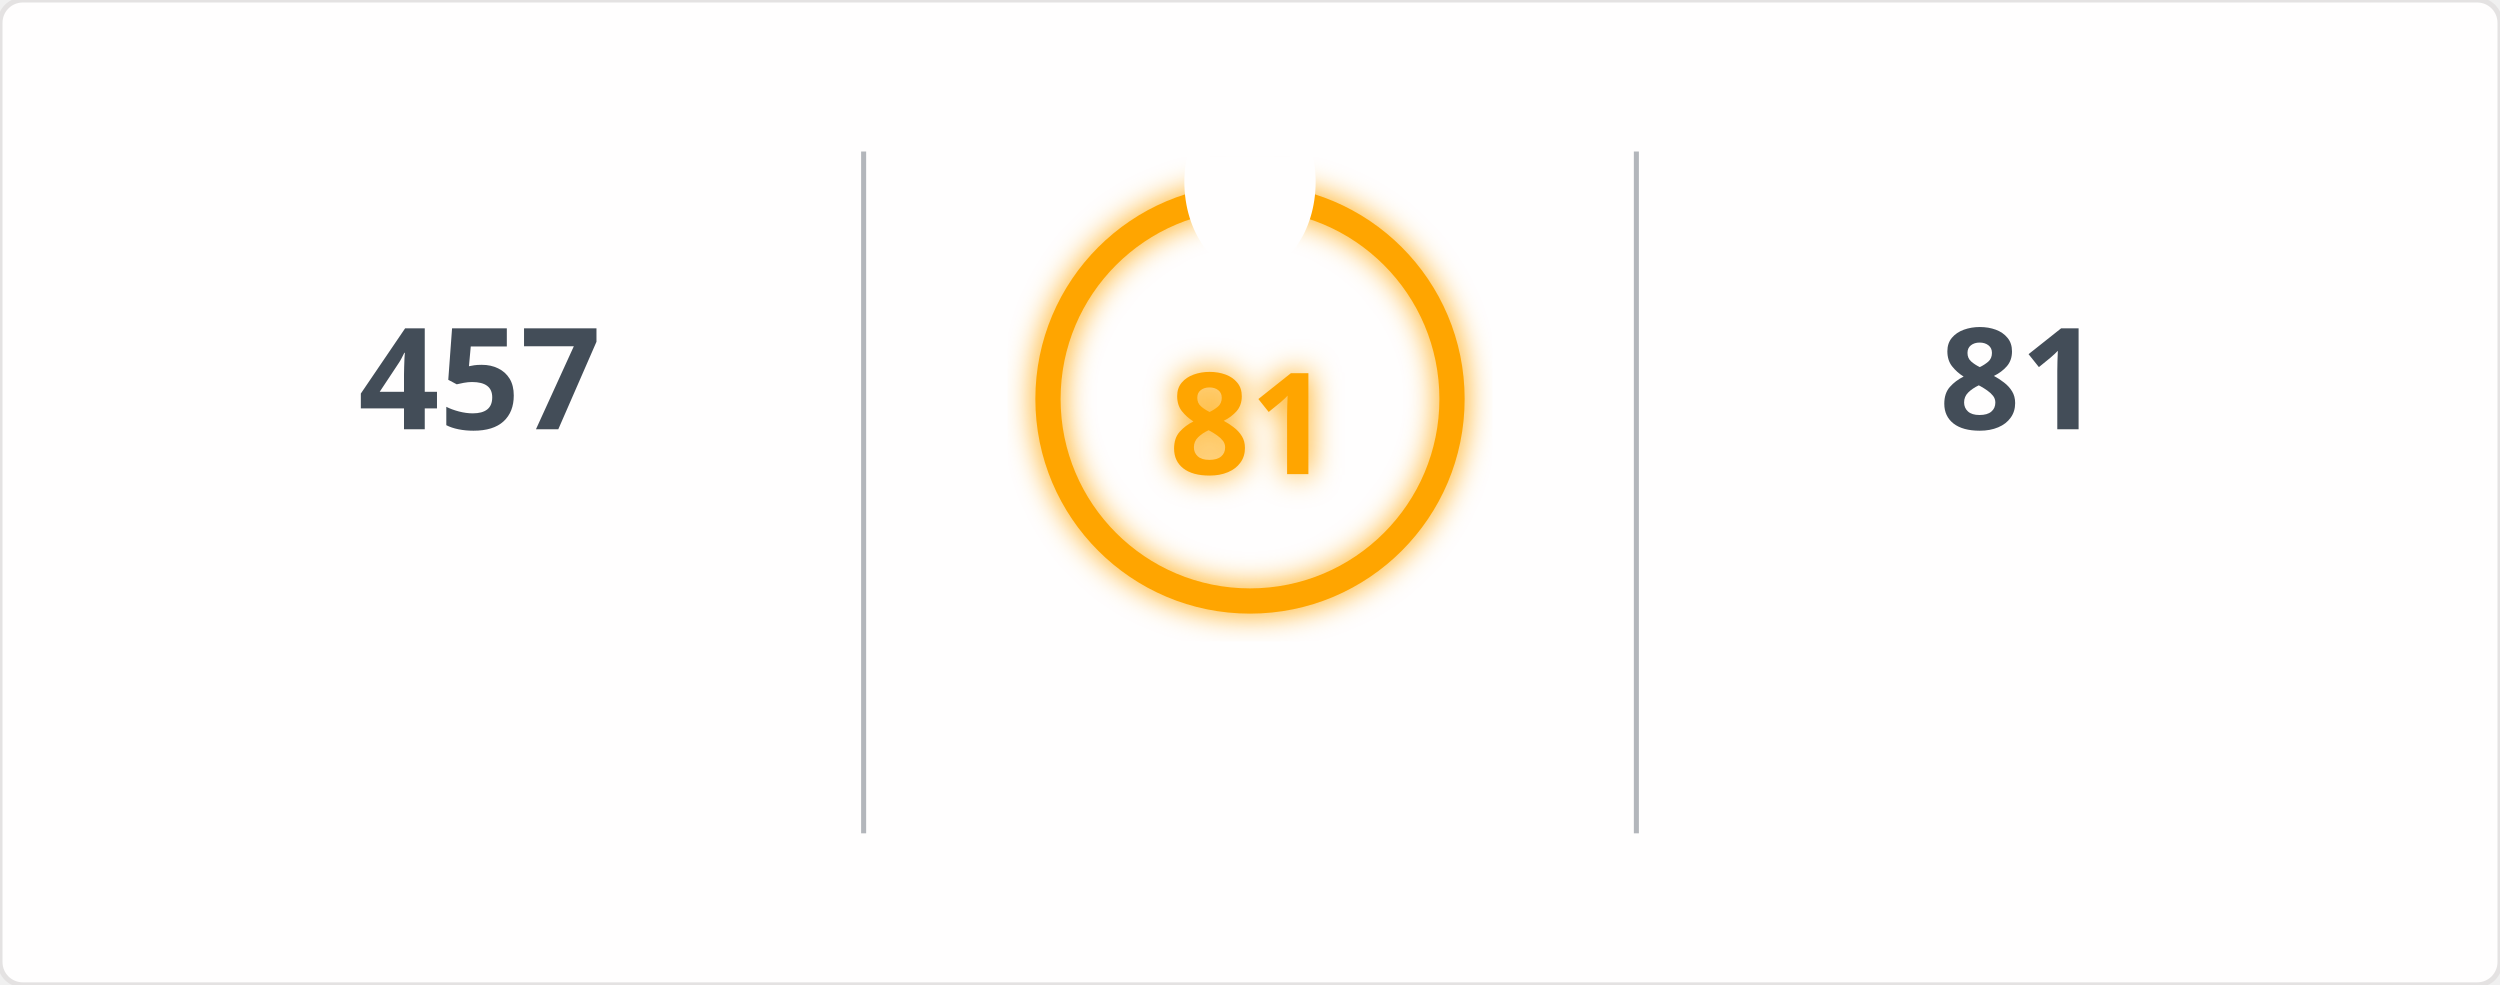
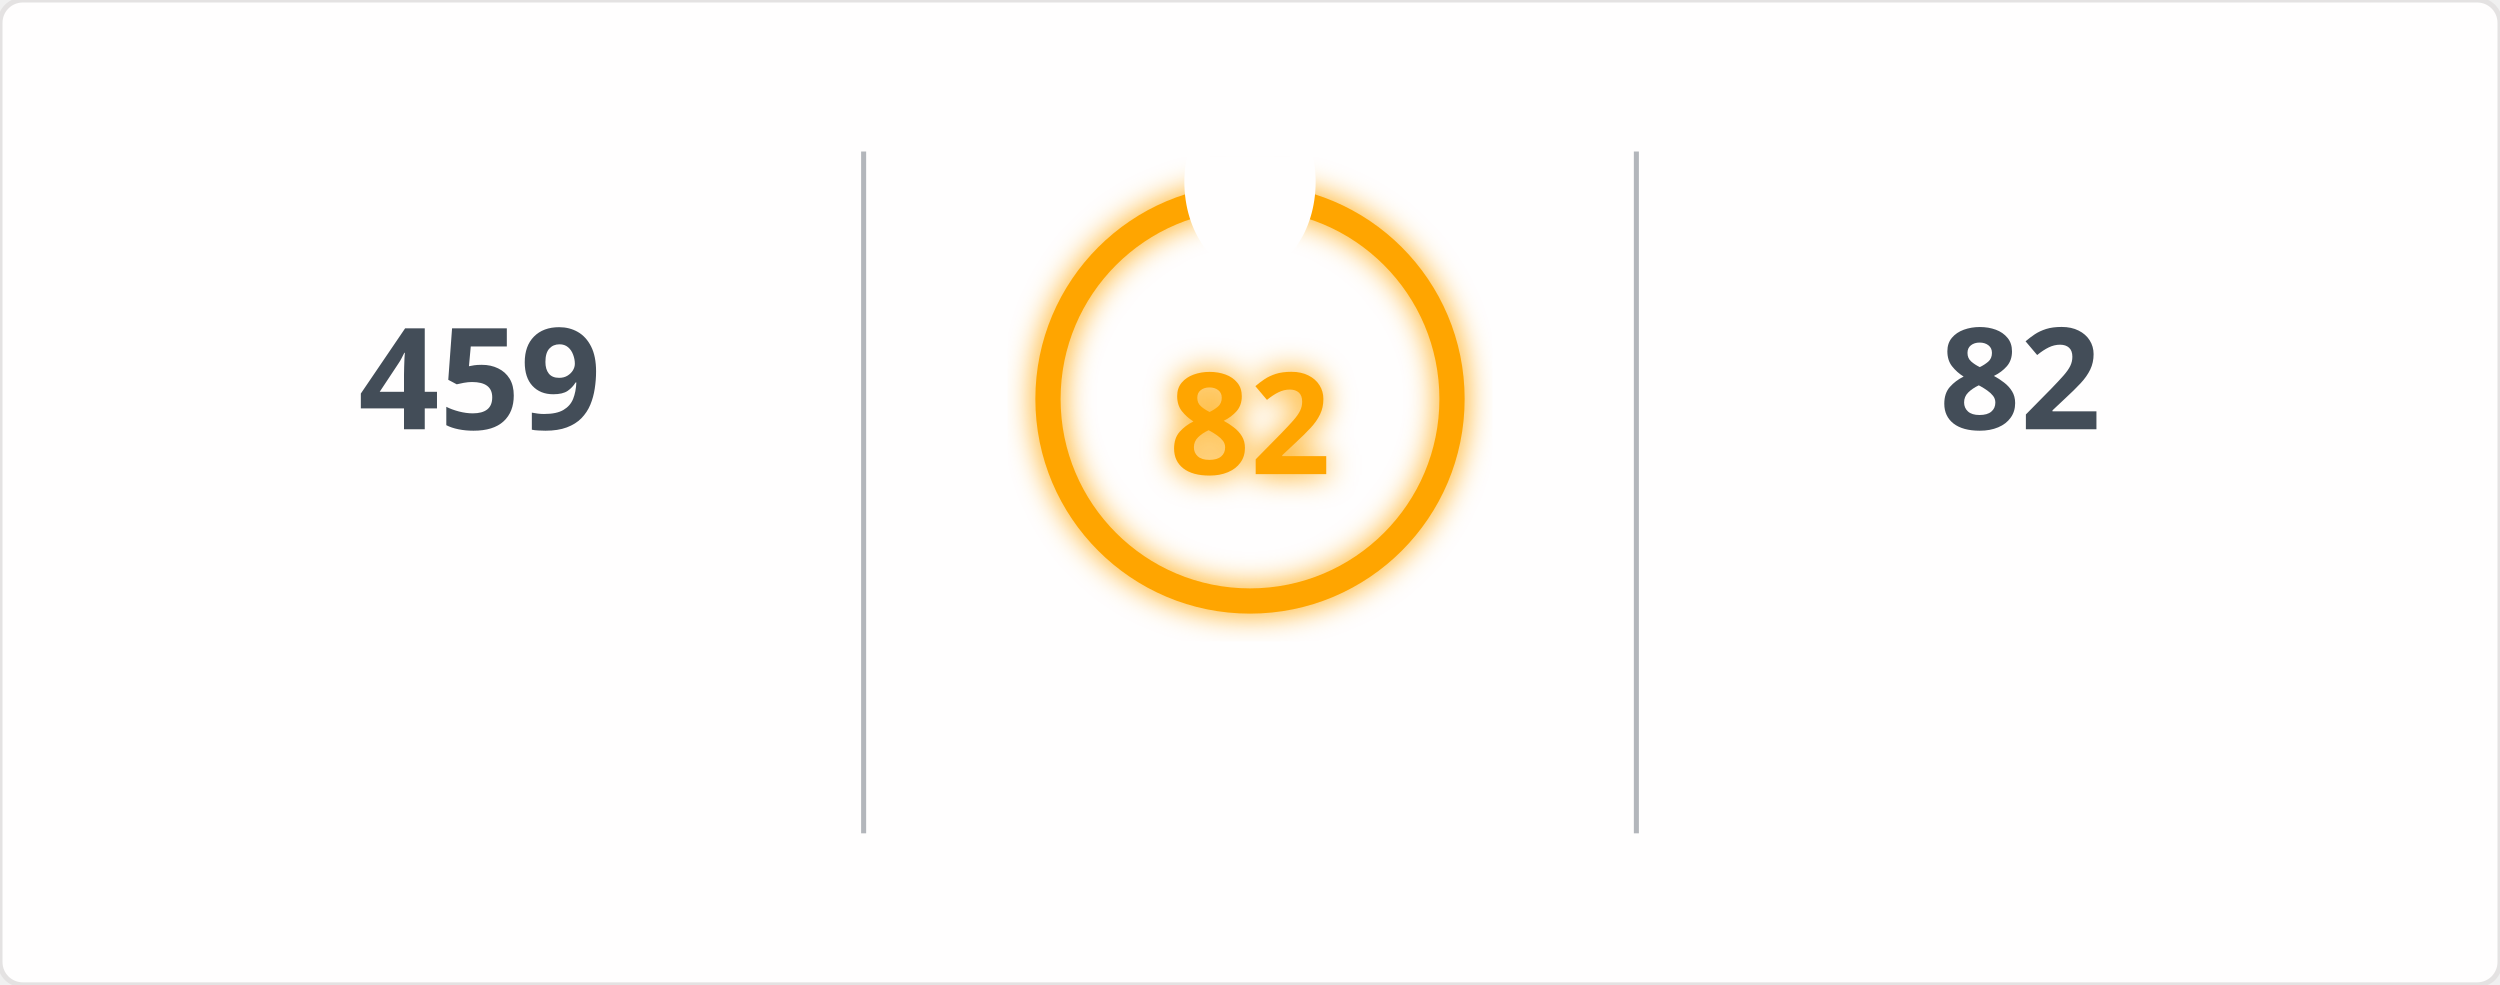
<svg xmlns="http://www.w3.org/2000/svg" width="495" height="195" viewBox="0 0 495 195">
  <defs>
    <filter id="glow" x="-50%" y="-50%" width="200%" height="200%">
      <feGaussianBlur in="SourceGraphic" stdDeviation="3" result="blur" />
      <feMerge>
        <feMergeNode in="blur" />
        <feMergeNode in="SourceGraphic" />
      </feMerge>
    </filter>
    <mask id="mask_out_ring_behind_fire">
      <rect width="495" height="195" fill="white" />
      <ellipse cx="247.5" cy="36" rx="13" ry="18" fill="black" />
    </mask>
  </defs>
  <style>
        @keyframes fadein {
          0% { opacity: 0; }
          100% { opacity: 1; }
        }
        @keyframes glowPulse {
          0% { opacity: 0.6; }
          50% { opacity: 1; }
          100% { opacity: 0.6; }
        }
        @keyframes currstreak {
          0% { font-size: 3px; opacity: 0.2; }
          80% { font-size: 34px; opacity: 1; }
          100% { font-size: 28px; opacity: 1; }
        }
        .header-fire { font: 600 20px 'Segoe UI', Ubuntu, Sans-Serif; fill: orange; filter: url(#glow); animation: glowPulse 2s infinite; }
        .header-text { font: 600 20px 'Segoe UI', Ubuntu, Sans-Serif; fill: black; }
        .stat { font: 700 28px 'Segoe UI', Ubuntu, Sans-Serif; fill: #434d58; text-anchor: middle; animation: fadein 0.6s forwards; }
        .label { font: 400 14px 'Segoe UI', Ubuntu, Sans-Serif; fill: #434d58; text-anchor: middle; opacity: 0; animation: fadein 0.8s forwards; }
        .range { font: 400 12px 'Segoe UI', Ubuntu, Sans-Serif; fill: #434d58; text-anchor: middle; opacity: 0; animation: fadein 1s forwards; }
        .circle-label { font: 700 28px 'Segoe UI', Ubuntu, Sans-Serif; fill: orange; text-anchor: middle; dominant-baseline: middle; filter: url(#glow); animation: currstreak 0.6s forwards; }
        .ring { stroke: orange; filter: url(#glow); animation: glowPulse 2s infinite; }
        .divider { stroke: #434d58; stroke-opacity: 0.4; stroke-width: 1; }
      </style>
  <rect width="100%" height="100%" fill="#fffefe" stroke="#e4e2e2" rx="4.5" />
  <line x1="171" y1="30" x2="171" y2="165" class="divider" />
  <line x1="324" y1="30" x2="324" y2="165" class="divider" />
-   <text x="95" y="85" class="stat">457</text>
+   <text x="95" y="85" class="stat">459</text>
  <text x="95" y="115" class="label">Total Contributions</text>
  <text x="95" y="145" class="range">Jan 23, 2017 - Present</text>
  <g mask="url(#mask_out_ring_behind_fire)">
    <circle cx="247.5" cy="79" r="40" stroke-width="5" class="ring" fill="none" />
  </g>
  <g transform="translate(247.5, 23.5)" style="opacity: 0; animation: fadein 0.5s linear forwards 0.6s">
    <path d="M -12 -0.5 L 15 -0.5 L 15 23.5 L -12 23.5 Z" fill="none" />
    <path d="M 1.5 0.67 C 1.5 0.67 2.24 3.32 2.24 5.47 C 2.24 7.53 0.89 9.2 -1.17 9.2 C -3.23 9.2 -4.79 7.53 -4.79 5.47 L -4.76 5.11 C -6.78 7.51 -8 10.62 -8 13.99 C -8 18.41 -4.42 22 0 22 C 4.42 22 8 18.41 8 13.99 C 8 8.6 5.41 3.79 1.5 0.67 Z M -0.29 19 C -2.07 19 -3.51 17.6 -3.51 15.86 C -3.51 14.24 -2.46 13.1 -0.7 12.74 C 1.07 12.38 2.9 11.53 3.92 10.16 C 4.31 11.45 4.51 12.81 4.51 14.2 C 4.51 16.85 2.36 19 -0.29 19 Z" fill="orange" filter="url(#glow)" />
  </g>
-   <text x="247.5" y="84" class="circle-label">81</text>
+   <text x="247.5" y="84" class="circle-label">82</text>
  <text x="247.5" y="144" class="label" style="fill: orange">Current Streak</text>
-   <text x="247.5" y="168" class="range">Aug 28, 2026 - Nov 16</text>
-   <text x="400" y="85" class="stat">81</text>
+   <text x="247.5" y="168" class="range">Aug 28, 2026 - Nov 17</text>
+   <text x="400" y="85" class="stat">82</text>
  <text x="400" y="115" class="label">Longest Streak</text>
-   <text x="400" y="145" class="range">Aug 28, 2026 - Nov 16</text>
+   <text x="400" y="145" class="range">Aug 28, 2026 - Nov 17</text>
</svg>
